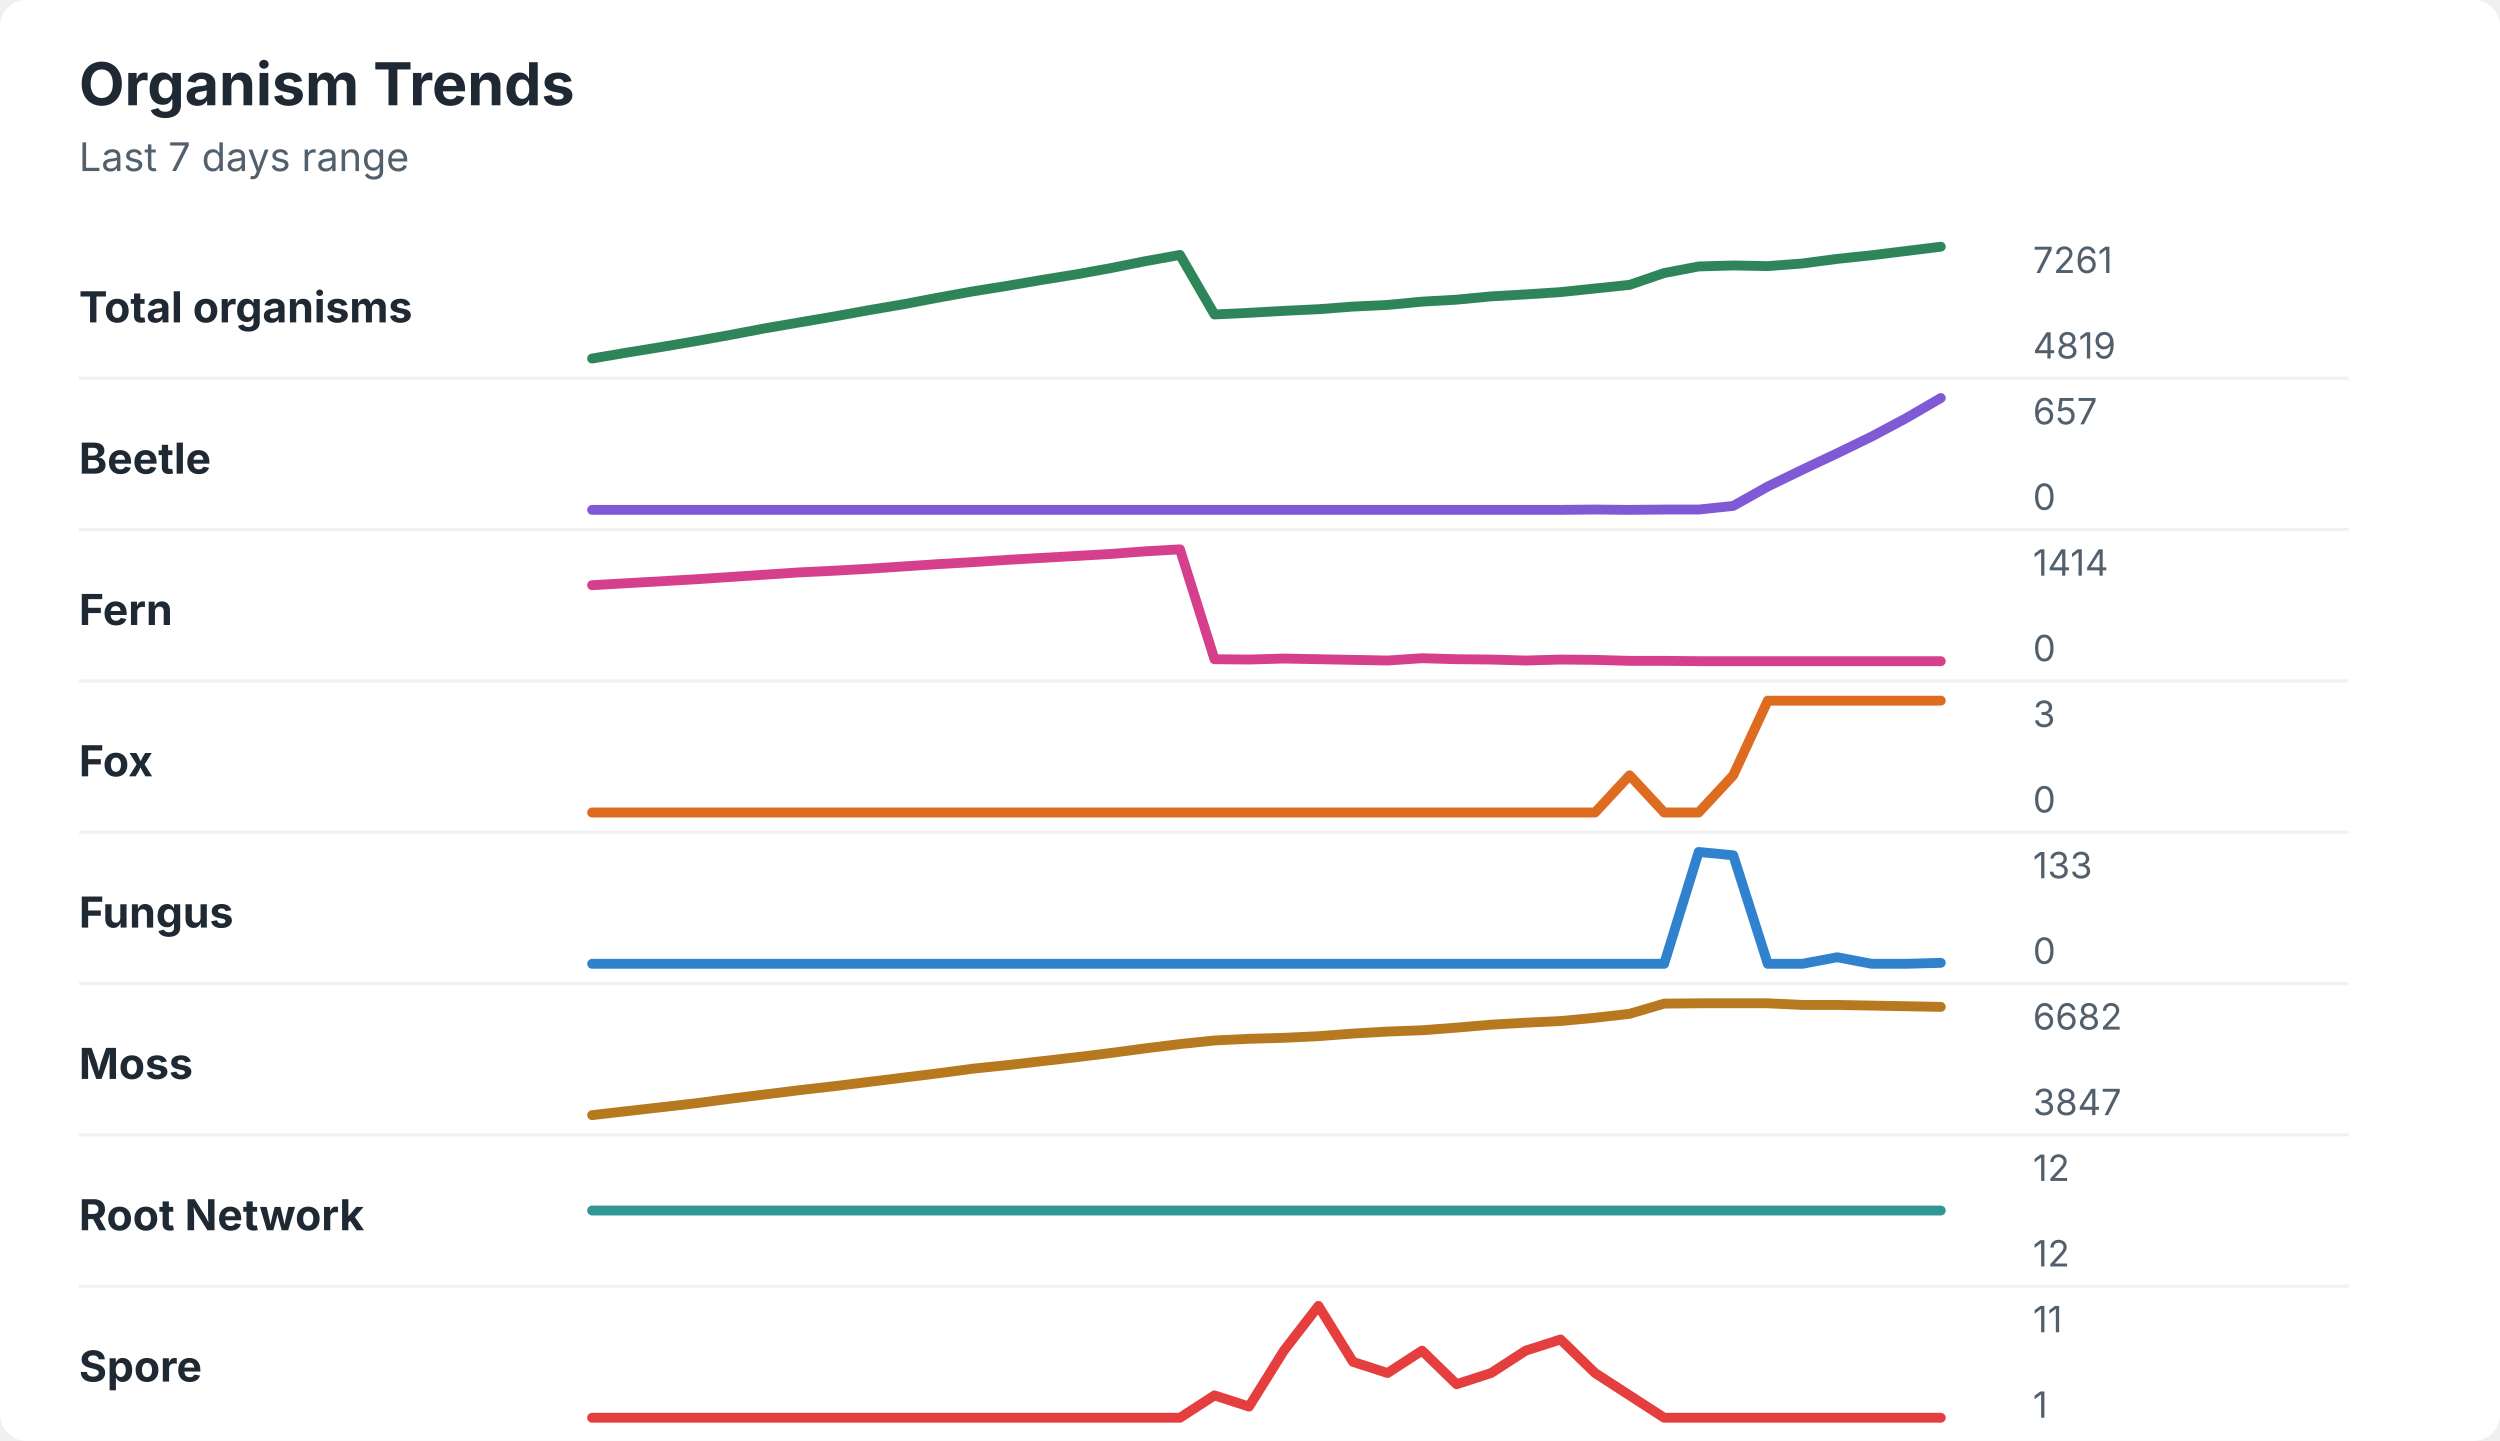
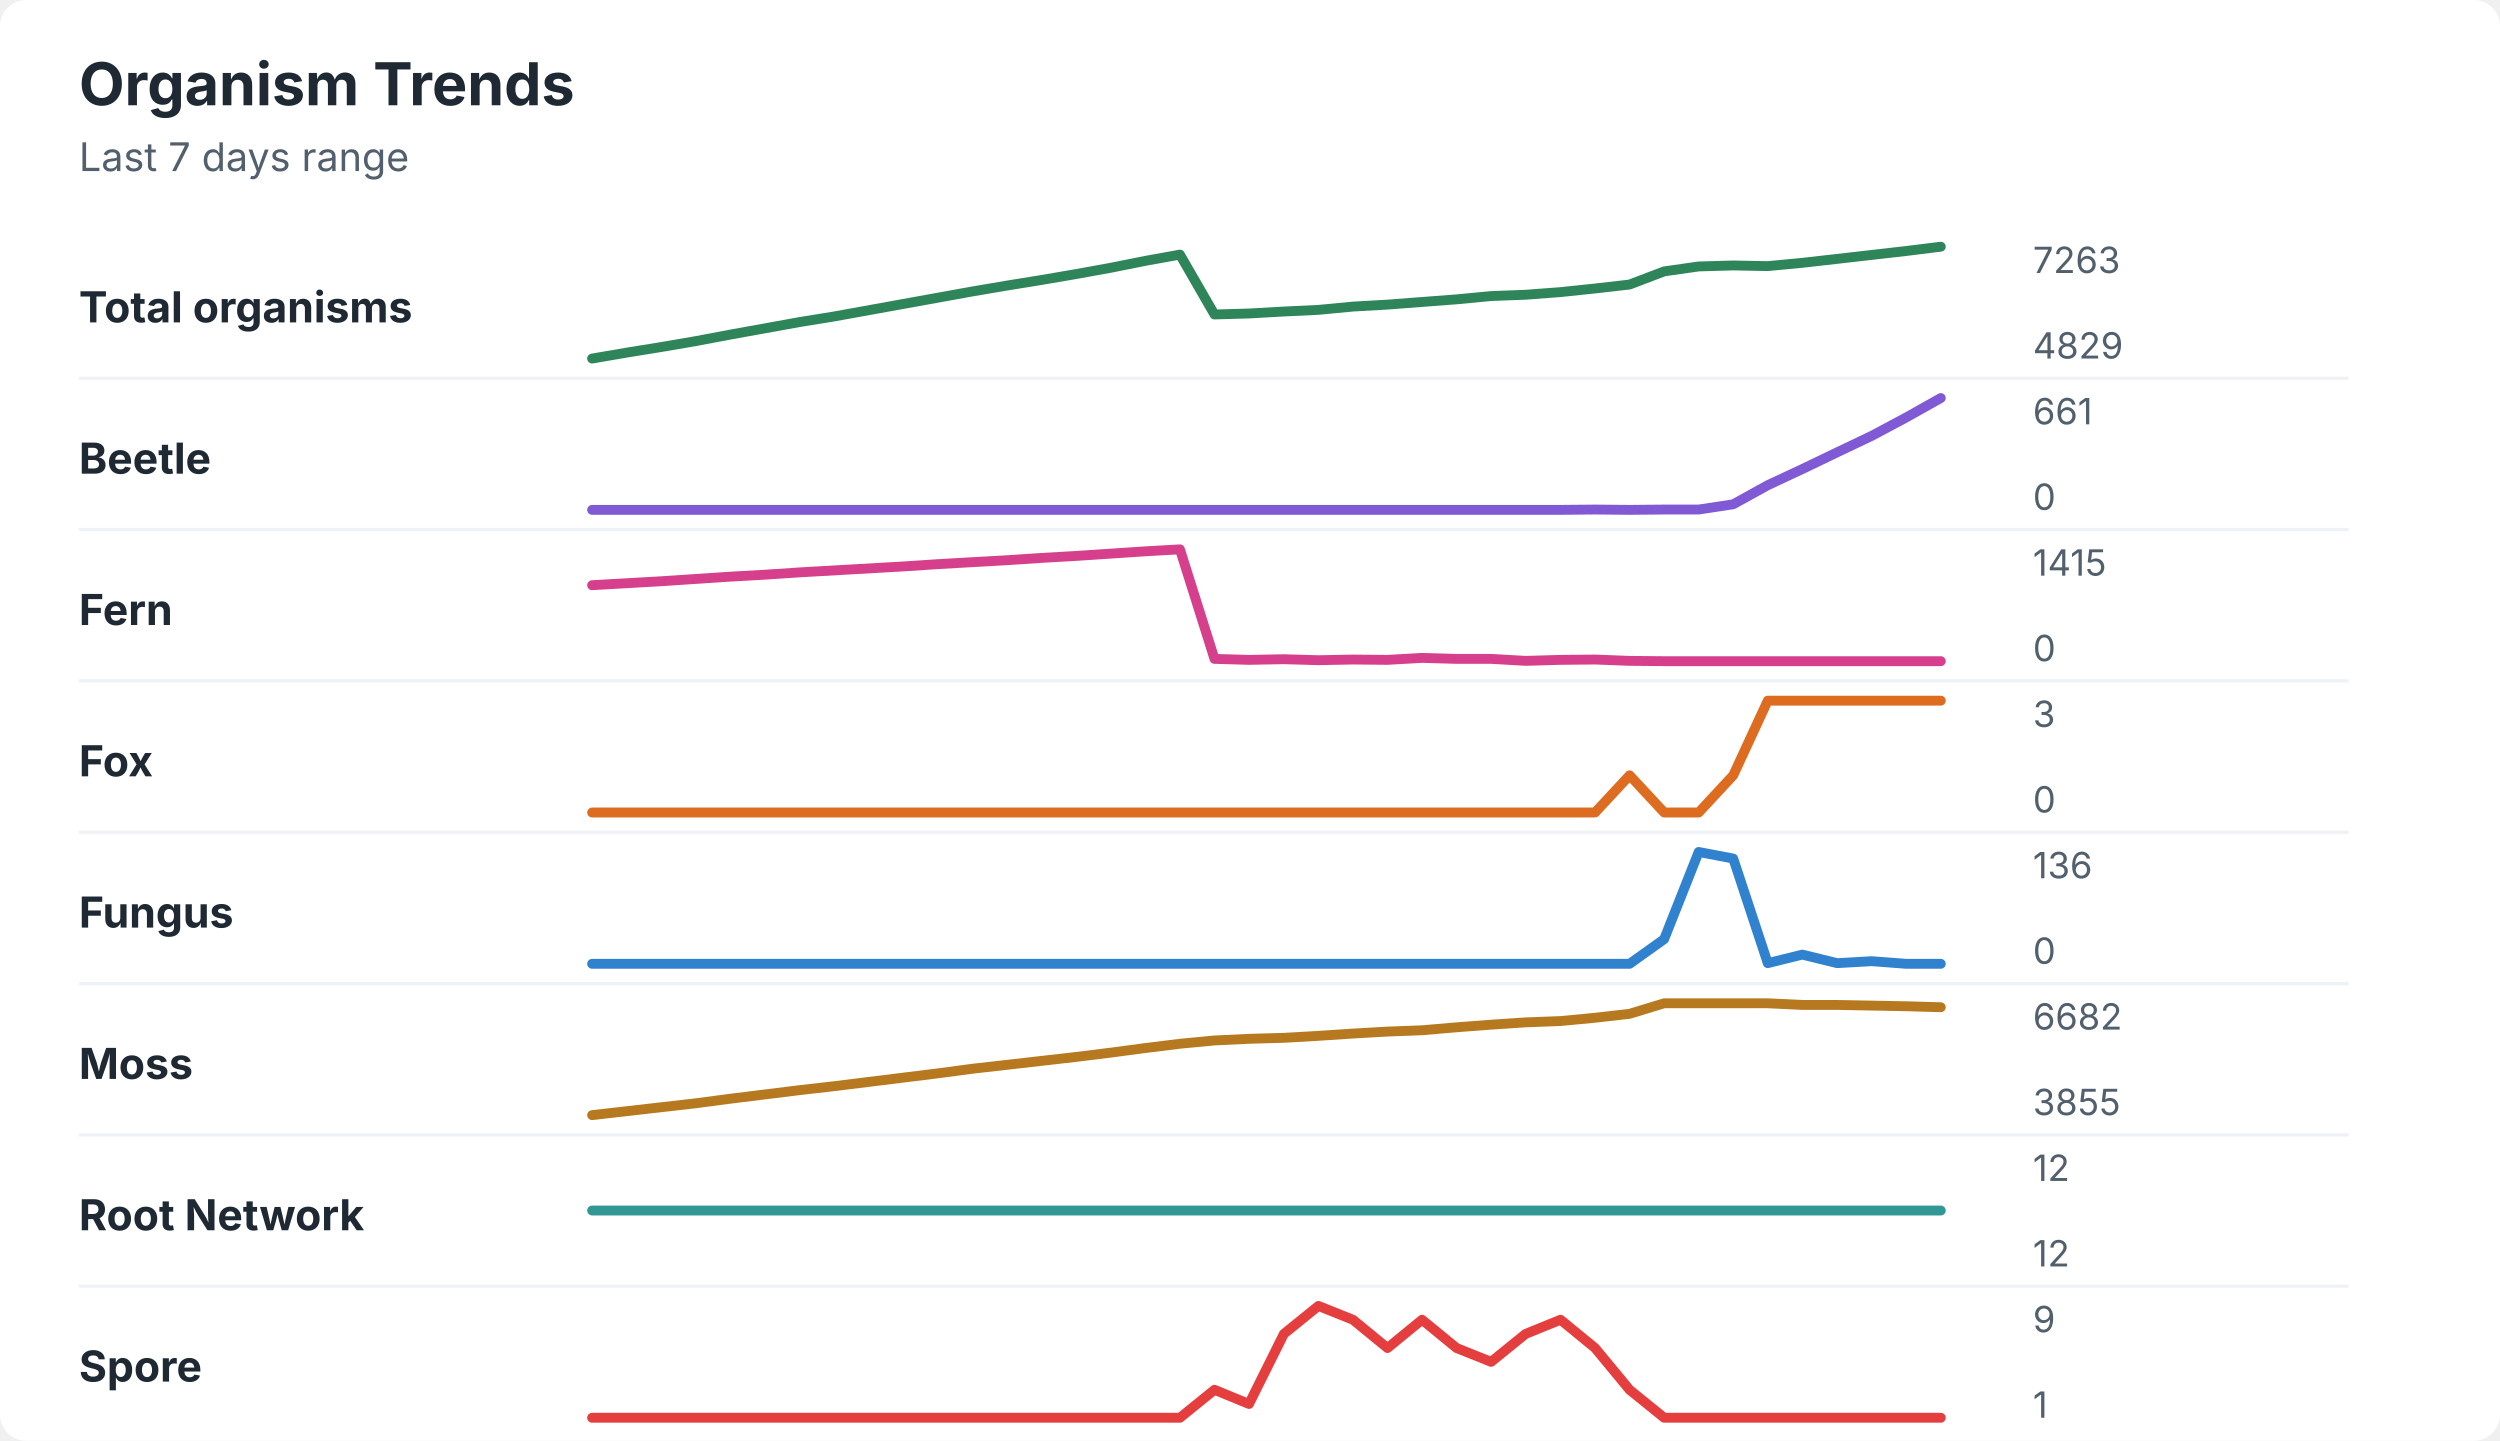
<svg xmlns="http://www.w3.org/2000/svg" width="760" height="438" viewBox="0 0 760 438" role="img" aria-labelledby="title desc">
  <rect width="760" height="438" rx="8" fill="#ffffff" />
  <style>
    text { font-family: -apple-system, BlinkMacSystemFont, "Segoe UI", sans-serif; }
    .title { font-size: 18px; font-weight: 700; fill: #1f2933; }
    .subtitle { font-size: 12px; fill: #52606d; }
    .label { font-size: 13px; font-weight: 650; fill: #1f2933; }
    .axis-value { font-size: 11px; fill: #52606d; }
    .separator { stroke: #eef2f7; stroke-width: 1; }
  </style>
  <text x="24" y="32" class="title">Organism Trends</text>
  <text x="24" y="52" class="subtitle">Last 7 days range</text>
  <text x="24" y="98" class="label">Total organisms</text>
-   <polyline points="180.0,109.0 190.5,107.2 201.0,105.5 211.5,103.7 222.1,101.8 232.6,99.8 243.1,98.0 253.6,96.2 264.1,94.3 274.6,92.5 285.1,90.5 295.6,88.6 306.2,86.9 316.7,85.1 327.2,83.4 337.7,81.5 348.2,79.4 358.7,77.5 369.2,95.6 379.7,95.1 390.3,94.5 400.8,94.0 411.3,93.2 421.8,92.7 432.3,91.7 442.8,91.1 453.3,90.1 463.8,89.5 474.4,88.8 484.9,87.7 495.4,86.6 505.9,83.0 516.4,81.0 526.9,80.7 537.4,80.9 547.9,80.1 558.5,78.7 569.0,77.6 579.5,76.3 590.0,75.0 " fill="none" stroke="#2f855a" stroke-width="3" stroke-linecap="round" stroke-linejoin="round" />
-   <text x="618" y="83" class="axis-value">7261</text>
-   <text x="618" y="109" class="axis-value">4819</text>
+   <polyline points="180.0,109.0 190.5,107.2 201.0,105.5 211.5,103.7 222.1,101.7 232.6,99.8 243.1,97.9 253.6,96.2 264.1,94.3 274.6,92.4 285.1,90.5 295.6,88.6 306.2,86.8 316.7,85.1 327.2,83.3 337.7,81.4 348.2,79.3 358.7,77.4 369.2,95.6 379.7,95.3 390.3,94.7 400.8,94.2 411.3,93.2 421.8,92.6 432.3,91.8 442.8,91.0 453.3,90.0 463.8,89.6 474.4,88.8 484.9,87.7 495.4,86.5 505.9,82.5 516.4,81.0 526.9,80.7 537.4,80.9 547.9,79.9 558.5,78.7 569.0,77.5 579.5,76.3 590.0,75.0 " fill="none" stroke="#2f855a" stroke-width="3" stroke-linecap="round" stroke-linejoin="round" />
+   <text x="618" y="83" class="axis-value">7263</text>
+   <text x="618" y="109" class="axis-value">4829</text>
  <line x1="24" y1="115.0" x2="714" y2="115.0" class="separator" />
  <text x="24" y="144" class="label">Beetle</text>
-   <polyline points="180.0,155.0 190.5,155.0 201.0,155.0 211.5,155.0 222.1,155.0 232.6,155.0 243.1,155.0 253.6,155.0 264.1,155.0 274.6,155.0 285.1,155.0 295.6,155.0 306.2,155.0 316.7,155.0 327.2,155.0 337.7,155.0 348.2,155.0 358.7,155.0 369.2,155.0 379.7,155.0 390.3,155.0 400.8,155.0 411.3,155.0 421.8,155.0 432.3,155.0 442.8,155.0 453.3,155.0 463.8,155.0 474.4,155.0 484.9,154.9 495.4,155.0 505.9,154.9 516.4,154.9 526.9,153.8 537.4,147.9 547.9,142.8 558.5,137.8 569.0,132.7 579.5,127.1 590.0,121.0 " fill="none" stroke="#805ad5" stroke-width="3" stroke-linecap="round" stroke-linejoin="round" />
-   <text x="618" y="129" class="axis-value">657</text>
+   <polyline points="180.0,155.0 190.5,155.0 201.0,155.0 211.5,155.0 222.1,155.0 232.6,155.0 243.1,155.0 253.6,155.0 264.1,155.0 274.6,155.0 285.1,155.0 295.6,155.0 306.2,155.0 316.7,155.0 327.2,155.0 337.7,155.0 348.2,155.0 358.7,155.0 369.2,155.0 379.7,155.0 390.3,155.0 400.8,155.0 411.3,155.0 421.8,155.0 432.3,155.0 442.8,155.0 453.3,155.0 463.8,155.0 474.4,155.0 484.9,154.9 495.4,155.0 505.9,154.9 516.4,154.9 526.9,153.3 537.4,147.5 547.9,142.6 558.5,137.5 569.0,132.5 579.5,126.9 590.0,121.0 " fill="none" stroke="#805ad5" stroke-width="3" stroke-linecap="round" stroke-linejoin="round" />
+   <text x="618" y="129" class="axis-value">661</text>
  <text x="618" y="155" class="axis-value">0</text>
  <line x1="24" y1="161.0" x2="714" y2="161.0" class="separator" />
  <text x="24" y="190" class="label">Fern</text>
-   <polyline points="180.0,177.9 190.5,177.3 201.0,176.7 211.5,176.1 222.1,175.4 232.6,174.7 243.1,174.0 253.6,173.5 264.1,172.9 274.6,172.2 285.1,171.5 295.6,170.9 306.2,170.2 316.7,169.6 327.2,169.0 337.7,168.4 348.2,167.6 358.7,167.0 369.2,200.4 379.7,200.5 390.3,200.2 400.8,200.4 411.3,200.6 421.8,200.8 432.3,200.1 442.8,200.4 453.3,200.5 463.8,200.8 474.4,200.5 484.9,200.6 495.4,200.9 505.9,200.9 516.4,201.0 526.9,201.0 537.4,201.0 547.9,201.0 558.5,201.0 569.0,201.0 579.5,201.0 590.0,201.0 " fill="none" stroke="#d53f8c" stroke-width="3" stroke-linecap="round" stroke-linejoin="round" />
-   <text x="618" y="175" class="axis-value">1414</text>
+   <polyline points="180.0,177.9 190.5,177.3 201.0,176.7 211.5,176.0 222.1,175.3 232.6,174.7 243.1,174.0 253.6,173.4 264.1,172.8 274.6,172.2 285.1,171.5 295.6,170.9 306.2,170.3 316.7,169.6 327.2,169.0 337.7,168.3 348.2,167.6 358.7,167.0 369.2,200.3 379.7,200.6 390.3,200.4 400.8,200.7 411.3,200.5 421.8,200.6 432.3,200.0 442.8,200.3 453.3,200.3 463.8,200.9 474.4,200.6 484.9,200.5 495.4,200.9 505.9,201.0 516.4,201.0 526.9,201.0 537.4,201.0 547.9,201.0 558.5,201.0 569.0,201.0 579.5,201.0 590.0,201.0 " fill="none" stroke="#d53f8c" stroke-width="3" stroke-linecap="round" stroke-linejoin="round" />
+   <text x="618" y="175" class="axis-value">1415</text>
  <text x="618" y="201" class="axis-value">0</text>
  <line x1="24" y1="207.0" x2="714" y2="207.0" class="separator" />
  <text x="24" y="236" class="label">Fox</text>
  <polyline points="180.0,247.0 190.5,247.0 201.0,247.0 211.5,247.0 222.1,247.0 232.6,247.0 243.1,247.0 253.6,247.0 264.1,247.0 274.6,247.0 285.1,247.0 295.6,247.0 306.2,247.0 316.7,247.0 327.2,247.0 337.7,247.0 348.2,247.0 358.7,247.0 369.2,247.0 379.7,247.0 390.3,247.0 400.8,247.0 411.3,247.0 421.8,247.0 432.3,247.0 442.8,247.0 453.3,247.0 463.8,247.0 474.4,247.0 484.9,247.0 495.4,235.7 505.9,247.0 516.4,247.0 526.9,235.7 537.4,213.0 547.9,213.0 558.5,213.0 569.0,213.0 579.5,213.0 590.0,213.0 " fill="none" stroke="#dd6b20" stroke-width="3" stroke-linecap="round" stroke-linejoin="round" />
  <text x="618" y="221" class="axis-value">3</text>
  <text x="618" y="247" class="axis-value">0</text>
  <line x1="24" y1="253.0" x2="714" y2="253.0" class="separator" />
  <text x="24" y="282" class="label">Fungus</text>
-   <polyline points="180.0,293.0 190.5,293.0 201.0,293.0 211.5,293.0 222.1,293.0 232.6,293.0 243.1,293.0 253.6,293.0 264.1,293.0 274.6,293.0 285.1,293.0 295.6,293.0 306.2,293.0 316.7,293.0 327.2,293.0 337.7,293.0 348.2,293.0 358.7,293.0 369.2,293.0 379.7,293.0 390.3,293.0 400.8,293.0 411.3,293.0 421.8,293.0 432.3,293.0 442.8,293.0 453.3,293.0 463.8,293.0 474.4,293.0 484.9,293.0 495.4,293.0 505.9,293.0 516.4,259.0 526.9,260.0 537.4,293.0 547.9,293.0 558.5,291.0 569.0,293.0 579.5,293.0 590.0,292.7 " fill="none" stroke="#3182ce" stroke-width="3" stroke-linecap="round" stroke-linejoin="round" />
-   <text x="618" y="267" class="axis-value">133</text>
+   <polyline points="180.0,293.0 190.5,293.0 201.0,293.0 211.5,293.0 222.1,293.0 232.6,293.0 243.1,293.0 253.6,293.0 264.1,293.0 274.6,293.0 285.1,293.0 295.6,293.0 306.2,293.0 316.7,293.0 327.2,293.0 337.7,293.0 348.2,293.0 358.7,293.0 369.2,293.0 379.7,293.0 390.3,293.0 400.8,293.0 411.3,293.0 421.8,293.0 432.3,293.0 442.8,293.0 453.3,293.0 463.8,293.0 474.4,293.0 484.9,293.0 495.4,293.0 505.9,285.5 516.4,259.0 526.9,261.0 537.4,292.8 547.9,290.2 558.5,292.8 569.0,292.2 579.5,293.0 590.0,293.0 " fill="none" stroke="#3182ce" stroke-width="3" stroke-linecap="round" stroke-linejoin="round" />
+   <text x="618" y="267" class="axis-value">136</text>
  <text x="618" y="293" class="axis-value">0</text>
  <line x1="24" y1="299.0" x2="714" y2="299.0" class="separator" />
  <text x="24" y="328" class="label">Moss</text>
-   <polyline points="180.0,339.0 190.5,337.8 201.0,336.6 211.5,335.4 222.1,334.0 232.6,332.7 243.1,331.4 253.6,330.2 264.1,328.9 274.6,327.6 285.1,326.3 295.6,324.9 306.2,323.8 316.7,322.6 327.2,321.4 337.7,320.1 348.2,318.7 358.7,317.4 369.2,316.3 379.7,315.8 390.3,315.5 400.8,315.0 411.3,314.2 421.8,313.6 432.3,313.2 442.8,312.4 453.3,311.5 463.8,310.9 474.4,310.4 484.9,309.4 495.4,308.2 505.9,305.1 516.4,305.0 526.9,305.0 537.4,305.0 547.9,305.5 558.5,305.5 569.0,305.7 579.5,305.9 590.0,306.1 " fill="none" stroke="#b7791f" stroke-width="3" stroke-linecap="round" stroke-linejoin="round" />
+   <polyline points="180.0,339.0 190.5,337.8 201.0,336.6 211.5,335.4 222.1,334.0 232.6,332.7 243.1,331.4 253.6,330.2 264.1,328.9 274.6,327.6 285.1,326.3 295.6,324.9 306.2,323.7 316.7,322.5 327.2,321.3 337.7,320.0 348.2,318.6 358.7,317.3 369.2,316.3 379.7,315.8 390.3,315.5 400.8,314.9 411.3,314.2 421.8,313.6 432.3,313.2 442.8,312.3 453.3,311.5 463.8,310.8 474.4,310.4 484.9,309.4 495.4,308.2 505.9,305.0 516.4,305.0 526.9,305.0 537.4,305.0 547.9,305.5 558.5,305.5 569.0,305.7 579.5,305.9 590.0,306.2 " fill="none" stroke="#b7791f" stroke-width="3" stroke-linecap="round" stroke-linejoin="round" />
  <text x="618" y="313" class="axis-value">6682</text>
-   <text x="618" y="339" class="axis-value">3847</text>
+   <text x="618" y="339" class="axis-value">3855</text>
  <line x1="24" y1="345.0" x2="714" y2="345.0" class="separator" />
  <text x="24" y="374" class="label">Root Network</text>
  <polyline points="180.0,368.0 190.5,368.0 201.0,368.0 211.5,368.0 222.1,368.0 232.6,368.0 243.1,368.0 253.6,368.0 264.1,368.0 274.6,368.0 285.1,368.0 295.6,368.0 306.2,368.0 316.7,368.0 327.2,368.0 337.7,368.0 348.2,368.0 358.7,368.0 369.2,368.0 379.7,368.0 390.3,368.0 400.8,368.0 411.3,368.0 421.8,368.0 432.3,368.0 442.8,368.0 453.3,368.0 463.8,368.0 474.4,368.0 484.9,368.0 495.4,368.0 505.9,368.0 516.4,368.0 526.9,368.0 537.4,368.0 547.9,368.0 558.5,368.0 569.0,368.0 579.5,368.0 590.0,368.0 " fill="none" stroke="#319795" stroke-width="3" stroke-linecap="round" stroke-linejoin="round" />
  <text x="618" y="359" class="axis-value">12</text>
  <text x="618" y="385" class="axis-value">12</text>
  <line x1="24" y1="391.0" x2="714" y2="391.0" class="separator" />
  <text x="24" y="420" class="label">Spore</text>
-   <polyline points="180.0,431.0 190.5,431.0 201.0,431.0 211.5,431.0 222.1,431.0 232.6,431.0 243.1,431.0 253.6,431.0 264.1,431.0 274.6,431.0 285.1,431.0 295.6,431.0 306.2,431.0 316.7,431.0 327.2,431.0 337.7,431.0 348.2,431.0 358.7,431.0 369.2,424.2 379.7,427.6 390.3,410.6 400.8,397.0 411.3,414.0 421.8,417.4 432.3,410.6 442.8,420.8 453.3,417.4 463.8,410.6 474.4,407.2 484.9,417.4 495.4,424.2 505.9,431.0 516.4,431.0 526.9,431.0 537.4,431.0 547.9,431.0 558.5,431.0 569.0,431.0 579.5,431.0 590.0,431.0 " fill="none" stroke="#e53e3e" stroke-width="3" stroke-linecap="round" stroke-linejoin="round" />
-   <text x="618" y="405" class="axis-value">11</text>
+   <polyline points="180.0,431.0 190.5,431.0 201.0,431.0 211.5,431.0 222.1,431.0 232.6,431.0 243.1,431.0 253.6,431.0 264.1,431.0 274.6,431.0 285.1,431.0 295.6,431.0 306.2,431.0 316.7,431.0 327.2,431.0 337.7,431.0 348.2,431.0 358.7,431.0 369.2,422.5 379.7,426.8 390.3,405.5 400.8,397.0 411.3,401.2 421.8,409.8 432.3,401.2 442.8,409.8 453.3,414.0 463.8,405.5 474.4,401.2 484.9,409.8 495.4,422.5 505.9,431.0 516.4,431.0 526.9,431.0 537.4,431.0 547.9,431.0 558.5,431.0 569.0,431.0 579.5,431.0 590.0,431.0 " fill="none" stroke="#e53e3e" stroke-width="3" stroke-linecap="round" stroke-linejoin="round" />
+   <text x="618" y="405" class="axis-value">9</text>
  <text x="618" y="431" class="axis-value">1</text>
</svg>
